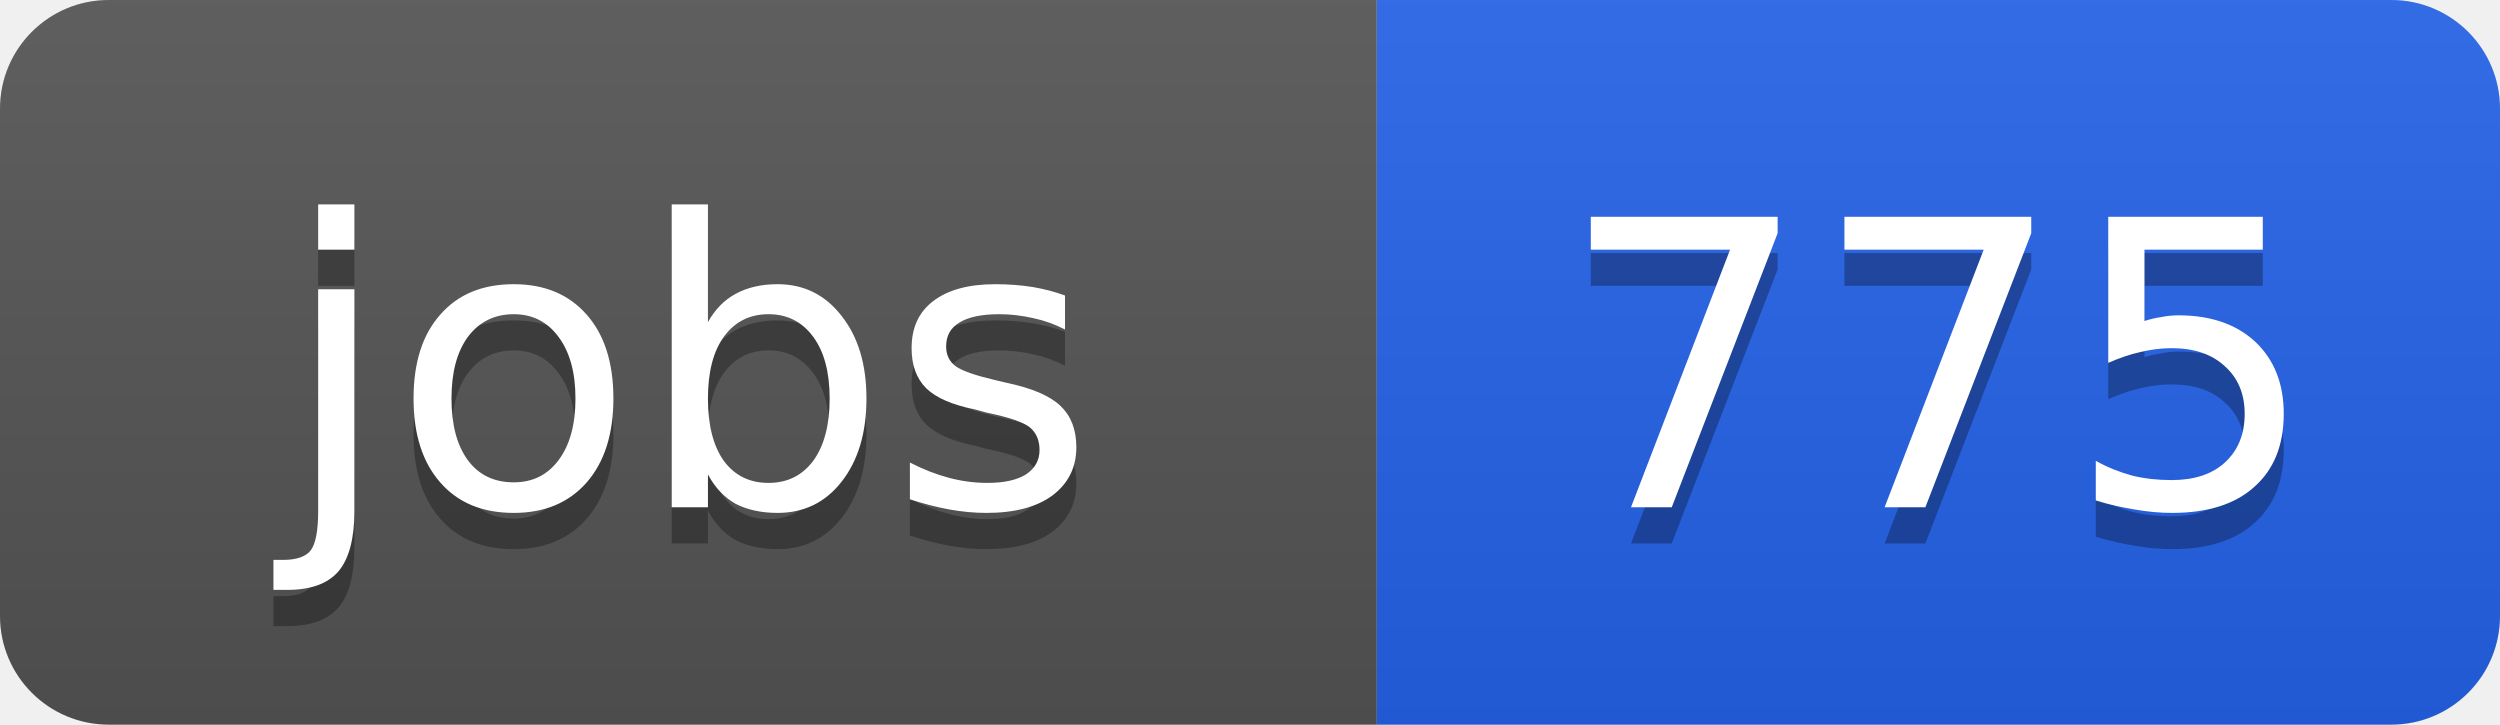
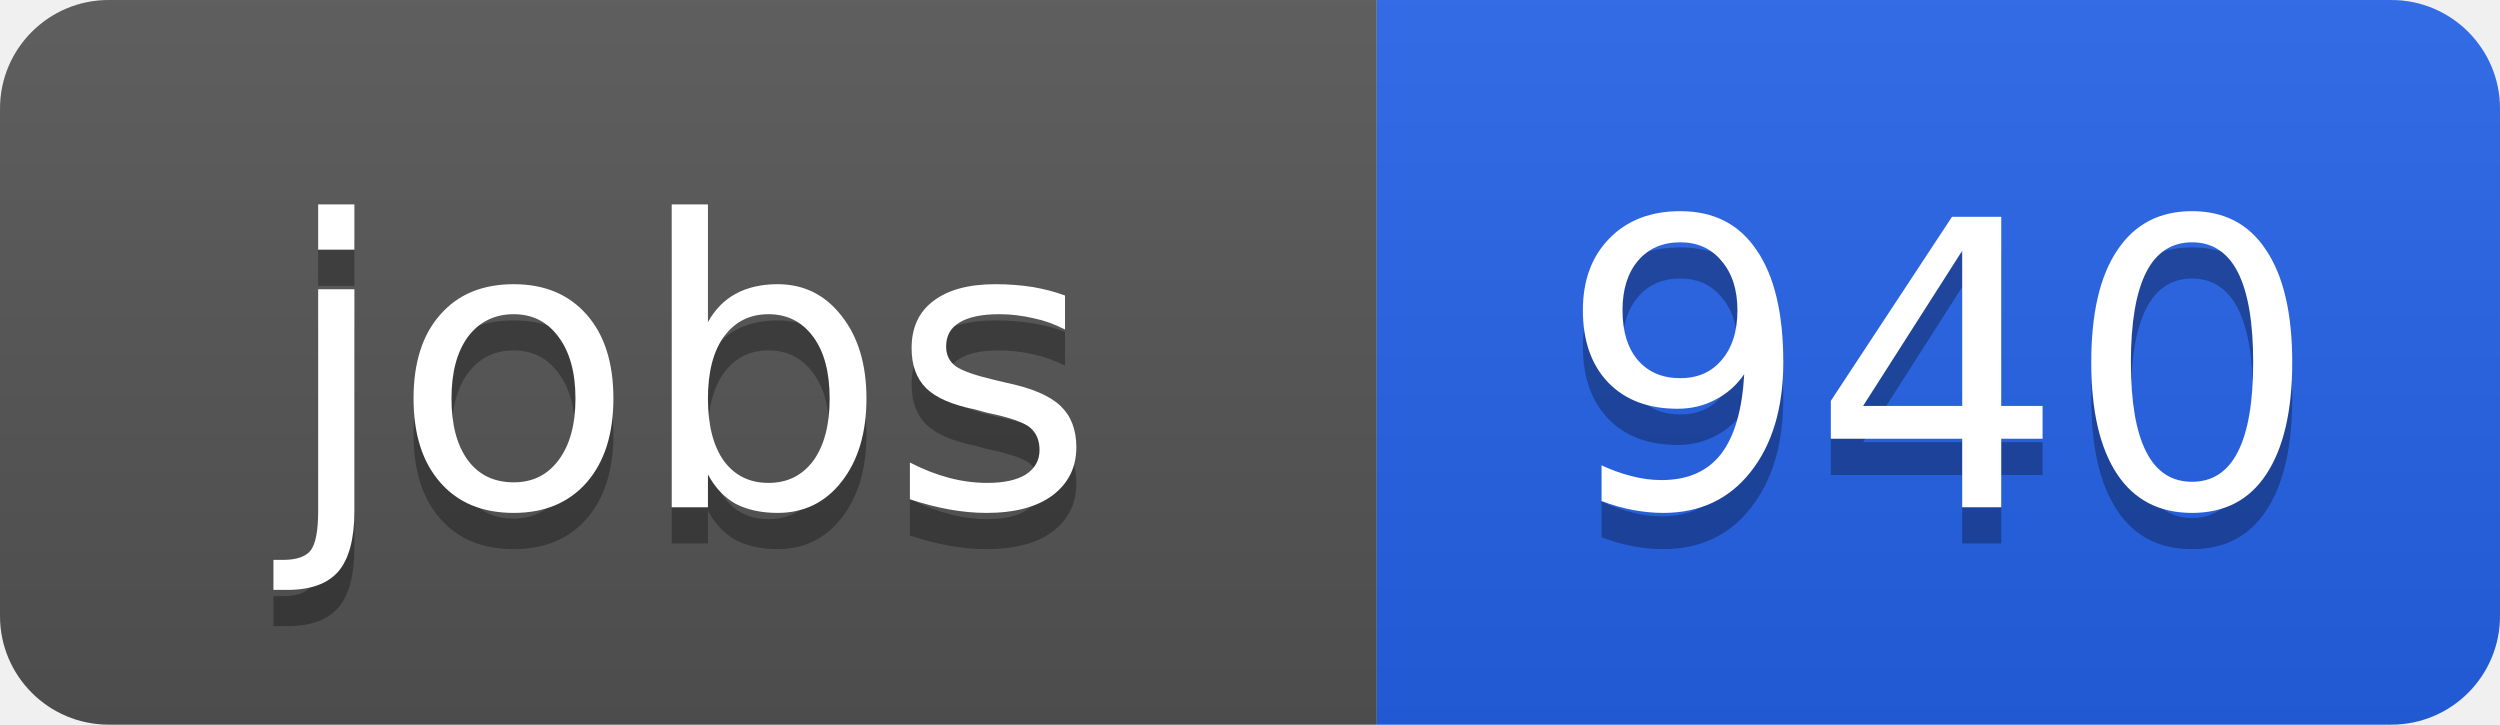
<svg xmlns="http://www.w3.org/2000/svg" width="69" height="20">
  <linearGradient id="b" x2="0" y2="100%">
    <stop offset="0" stop-color="#bbb" stop-opacity=".1" />
    <stop offset="1" stop-opacity=".1" />
  </linearGradient>
  <clipPath id="a">
    <rect width="69" height="20" rx="3" fill="#fff" />
  </clipPath>
  <g clip-path="url(#a)">
    <path fill="#555" d="M0 0h38v20H0z" />
    <path fill="#2563eb" d="M38 0h31v20H38z" />
    <path fill="url(#b)" d="M0 0h69v20H0z" />
  </g>
  <g fill="#fff" text-anchor="middle" font-family="DejaVu Sans,Verdana,Geneva,sans-serif" font-size="11">
    <text x="19" y="15" fill="#010101" fill-opacity=".3">jobs</text>
    <text x="19" y="14">jobs</text>
-     <text x="53.5" y="15" fill="#010101" fill-opacity=".3">775</text>
-     <text x="53.5" y="14">775</text>
+     <text x="53.5" y="15" fill="#010101" fill-opacity=".3">940</text>
+     <text x="53.5" y="14">940</text>
  </g>
</svg>
